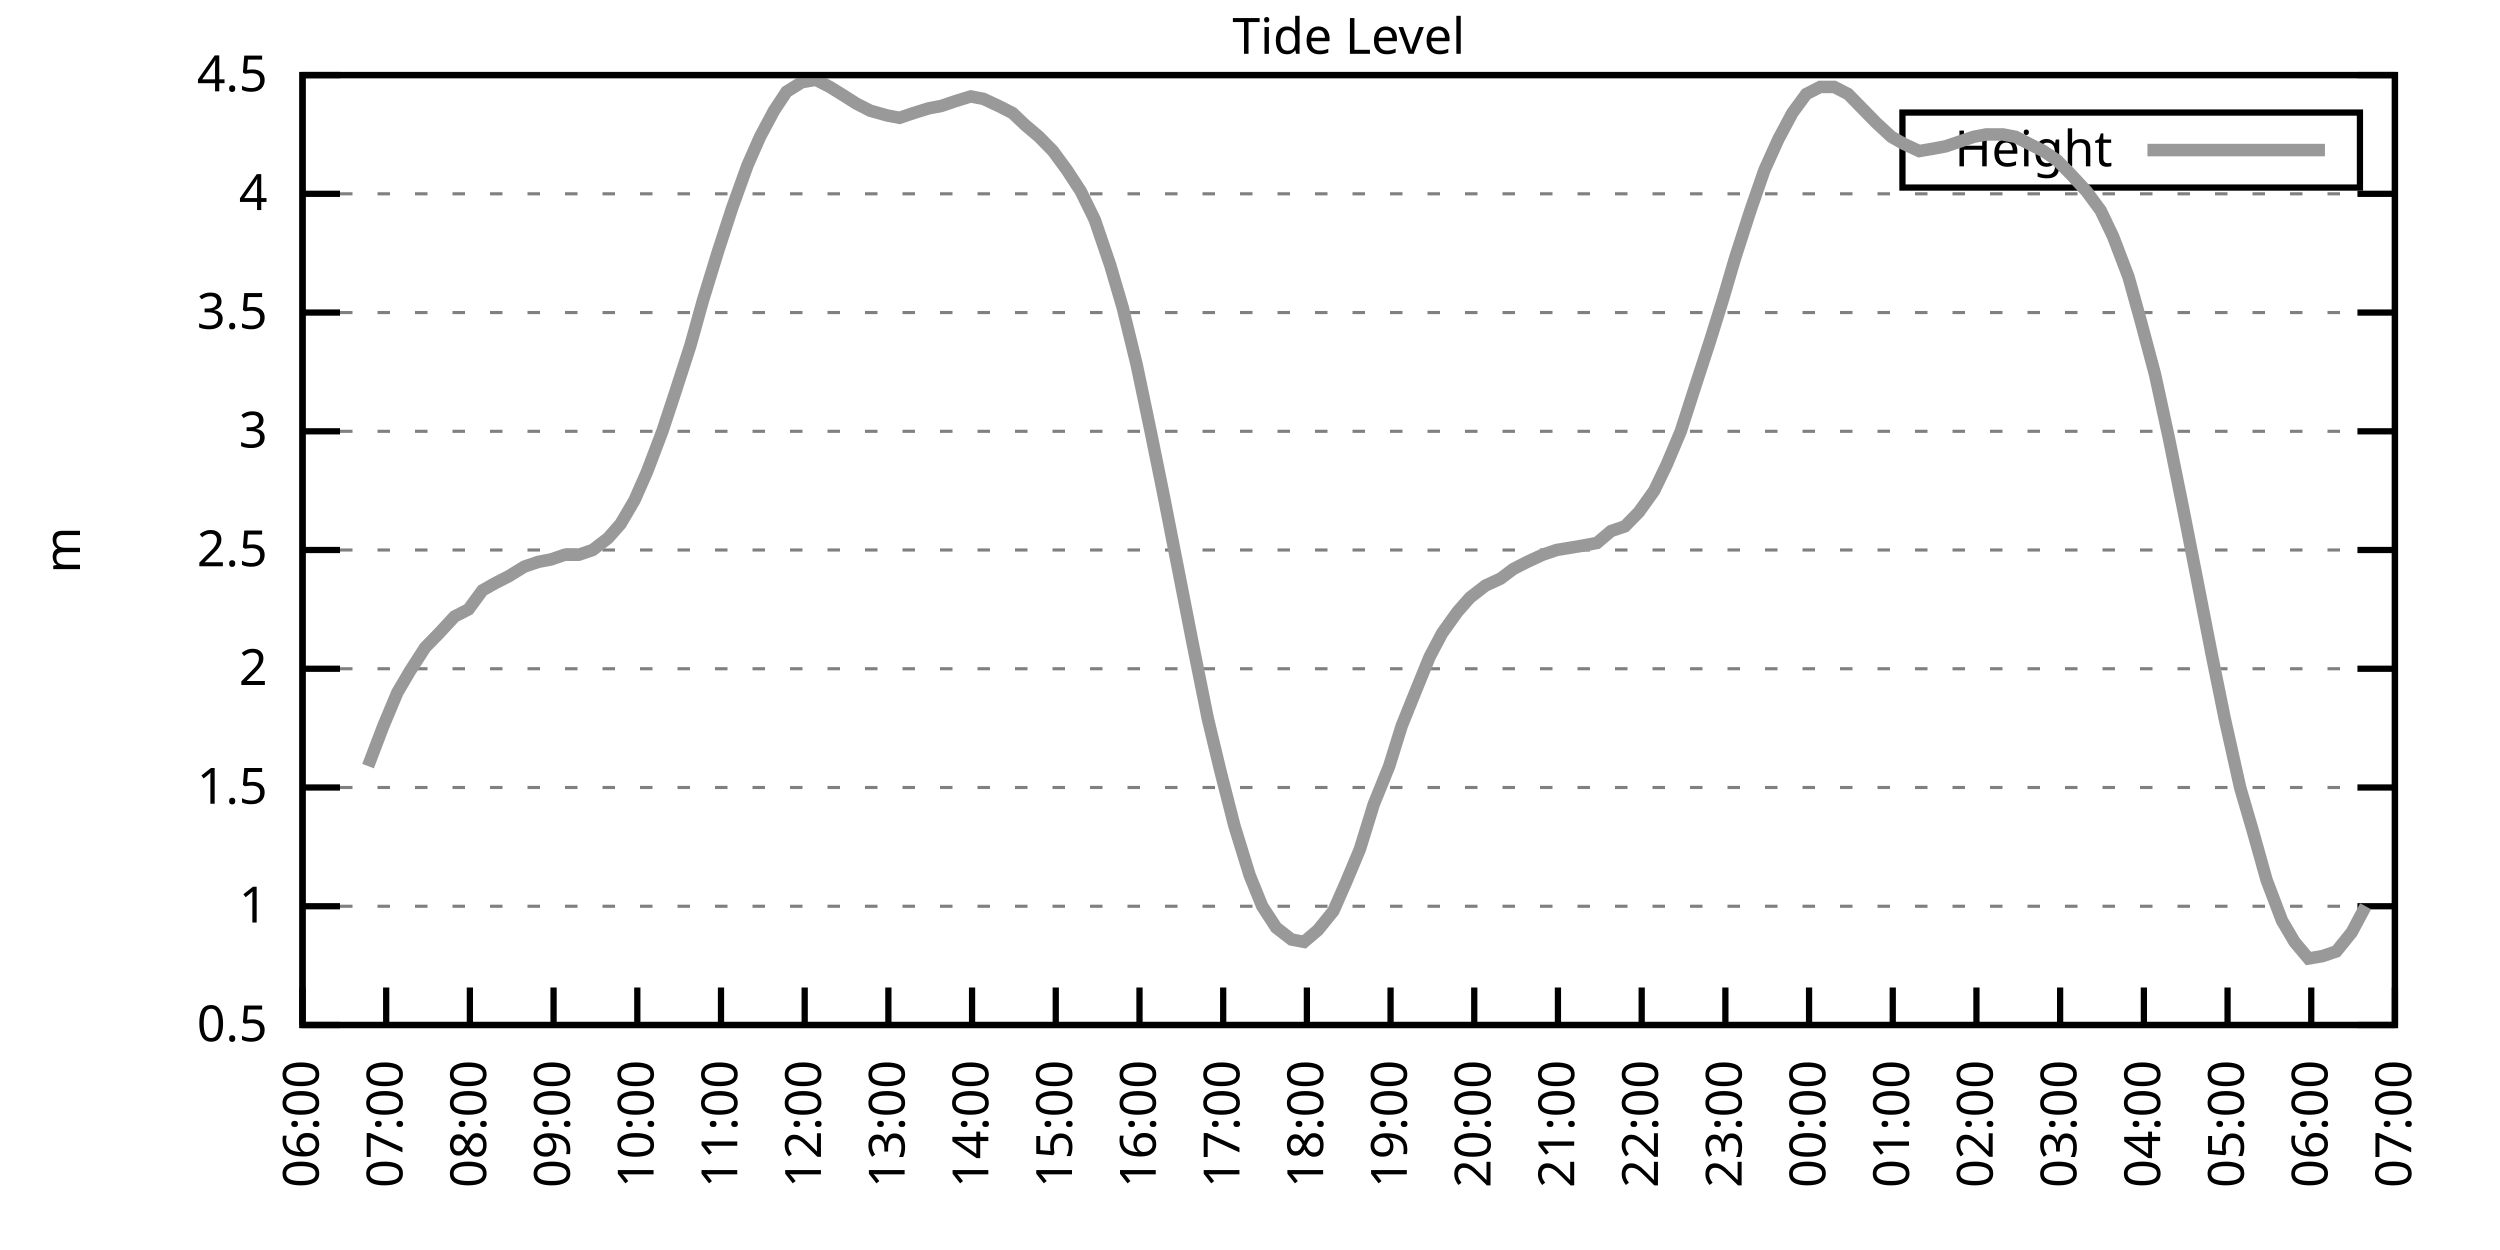
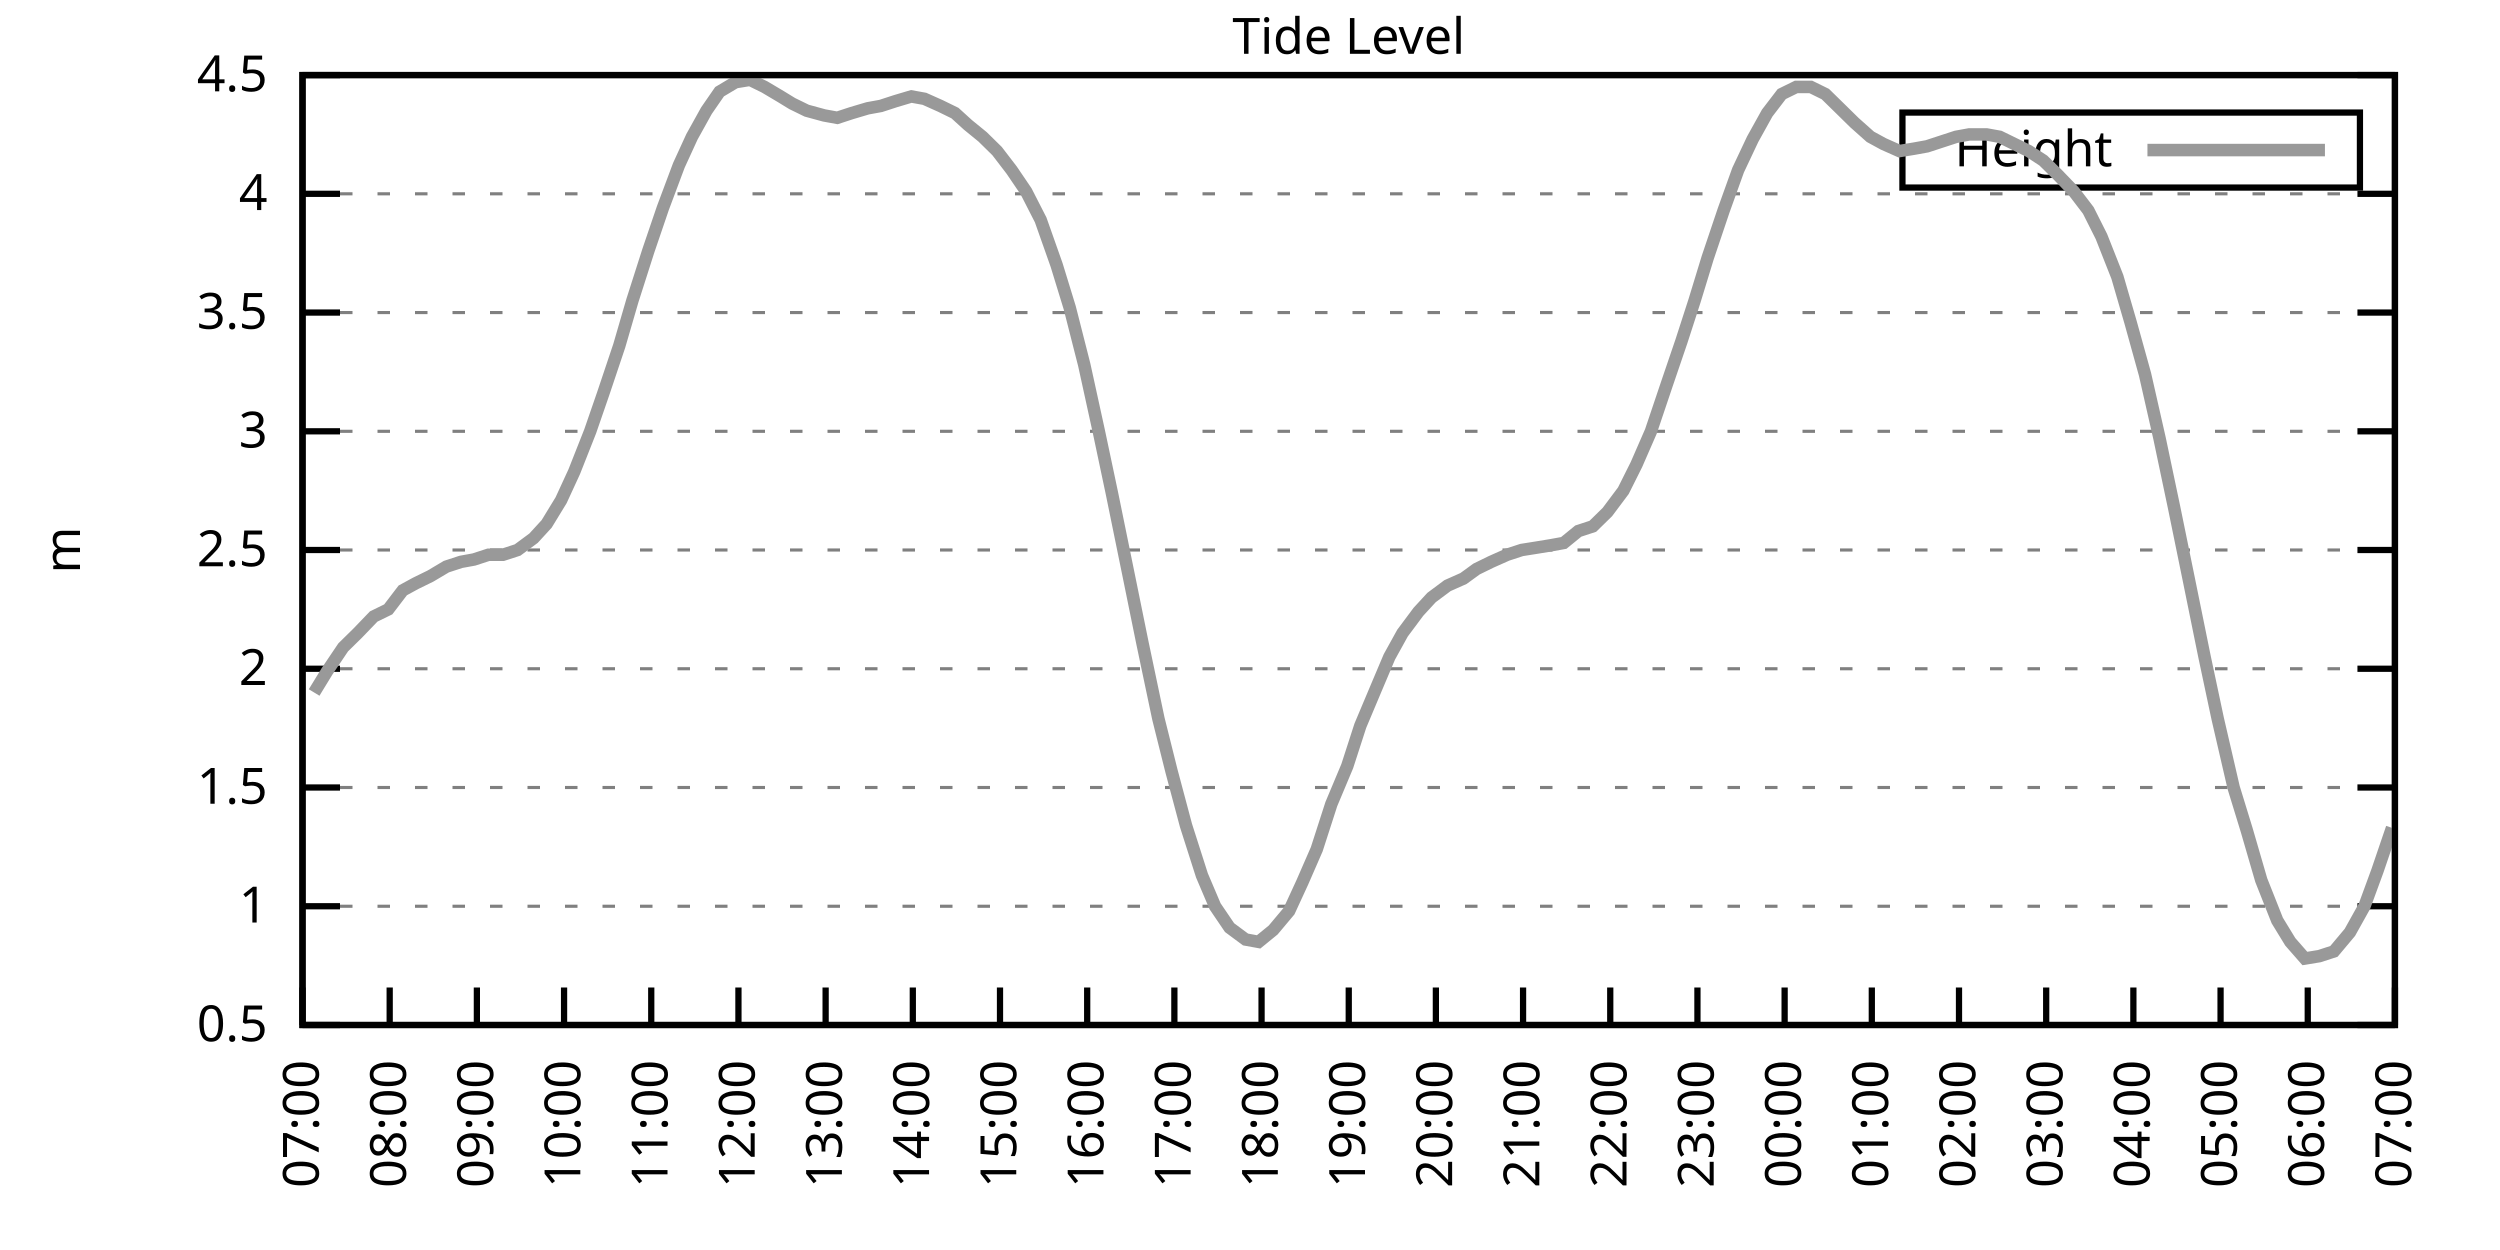
<svg xmlns="http://www.w3.org/2000/svg" xmlns:xlink="http://www.w3.org/1999/xlink" width="400" height="200" viewBox="0 0 400 200">
  <g id="gnuplot_canvas">
    <rect x="0" y="0" width="400" height="200" fill="none" />
    <defs>
      <circle id="gpDot" r="0.5" stroke-width="0.5" stroke="currentColor" />
      <path id="gpPt0" stroke-width="0.333" stroke="currentColor" d="M-1,0 h2 M0,-1 v2" />
      <path id="gpPt1" stroke-width="0.333" stroke="currentColor" d="M-1,-1 L1,1 M1,-1 L-1,1" />
      <path id="gpPt2" stroke-width="0.333" stroke="currentColor" d="M-1,0 L1,0 M0,-1 L0,1 M-1,-1 L1,1 M-1,1 L1,-1" />
      <rect id="gpPt3" stroke-width="0.333" stroke="currentColor" x="-1" y="-1" width="2" height="2" />
      <rect id="gpPt4" stroke-width="0.333" stroke="currentColor" fill="currentColor" x="-1" y="-1" width="2" height="2" />
      <circle id="gpPt5" stroke-width="0.333" stroke="currentColor" cx="0" cy="0" r="1" />
      <use xlink:href="#gpPt5" id="gpPt6" fill="currentColor" stroke="none" />
      <path id="gpPt7" stroke-width="0.333" stroke="currentColor" d="M0,-1.33 L-1.33,0.67 L1.33,0.67 z" />
      <use xlink:href="#gpPt7" id="gpPt8" fill="currentColor" stroke="none" />
      <use xlink:href="#gpPt7" id="gpPt9" stroke="currentColor" transform="rotate(180)" />
      <use xlink:href="#gpPt9" id="gpPt10" fill="currentColor" stroke="none" />
      <use xlink:href="#gpPt3" id="gpPt11" stroke="currentColor" transform="rotate(45)" />
      <use xlink:href="#gpPt11" id="gpPt12" fill="currentColor" stroke="none" />
      <path id="gpPt13" stroke-width="0.333" stroke="currentColor" d="M0,1.330 L1.265,0.411 L0.782,-1.067 L-0.782,-1.076 L-1.265,0.411 z" />
      <use xlink:href="#gpPt13" id="gpPt14" fill="currentColor" stroke="none" />
      <filter id="textbox" filterUnits="objectBoundingBox" x="0" y="0" height="1" width="1">
        <feFlood flood-color="white" flood-opacity="1" result="bgnd" />
        <feComposite in="SourceGraphic" in2="bgnd" operator="atop" />
      </filter>
      <filter id="greybox" filterUnits="objectBoundingBox" x="0" y="0" height="1" width="1">
        <feFlood flood-color="lightgrey" flood-opacity="1" result="grey" />
        <feComposite in="SourceGraphic" in2="grey" operator="atop" />
      </filter>
    </defs>
    <g fill="none" color="white" stroke="currentColor" stroke-width="1.00" stroke-linecap="butt" stroke-linejoin="miter">
</g>
    <g fill="none" color="black" stroke="currentColor" stroke-width="1.00" stroke-linecap="butt" stroke-linejoin="miter">
      <g stroke="none" shape-rendering="crispEdges">
        <polygon fill="rgb(255, 255, 255)" points="48.40,164.00 383.18,164.00 383.18,12.02 48.40,12.02 " />
      </g>
    </g>
    <g fill="none" color="black" stroke="currentColor" stroke-width="1.00" stroke-linecap="butt" stroke-linejoin="miter">
</g>
    <g fill="none" color="black" stroke="black" stroke-width="0.50" stroke-linecap="butt" stroke-linejoin="miter">
</g>
    <g fill="none" color="gray" stroke="currentColor" stroke-width="0.50" stroke-linecap="butt" stroke-linejoin="miter">
      <path stroke="gray" stroke-dasharray="2,4" class="gridline" d="M48.40,164.00 L383.19,164.00  " />
    </g>
    <g fill="none" color="gray" stroke="gray" stroke-width="1.00" stroke-linecap="butt" stroke-linejoin="miter">
</g>
    <g fill="none" color="black" stroke="currentColor" stroke-width="1.00" stroke-linecap="butt" stroke-linejoin="miter">
      <path stroke="black" d="M48.40,164.00 L54.40,164.00 M383.19,164.00 L377.19,164.00  " />
      <g transform="translate(42.80,166.60)" stroke="none" fill="black" font-family="Sans" font-size="8.00" text-anchor="end">
        <text>
          <tspan font-family="Sans"> 0.5</tspan>
        </text>
      </g>
    </g>
    <g fill="none" color="black" stroke="currentColor" stroke-width="1.00" stroke-linecap="butt" stroke-linejoin="miter">
</g>
    <g fill="none" color="black" stroke="black" stroke-width="0.50" stroke-linecap="butt" stroke-linejoin="miter">
</g>
    <g fill="none" color="gray" stroke="currentColor" stroke-width="0.50" stroke-linecap="butt" stroke-linejoin="miter">
      <path stroke="gray" stroke-dasharray="2,4" class="gridline" d="M48.40,145.00 L383.19,145.00  " />
    </g>
    <g fill="none" color="gray" stroke="gray" stroke-width="1.00" stroke-linecap="butt" stroke-linejoin="miter">
</g>
    <g fill="none" color="black" stroke="currentColor" stroke-width="1.00" stroke-linecap="butt" stroke-linejoin="miter">
      <path stroke="black" d="M48.40,145.00 L54.40,145.00 M383.19,145.00 L377.19,145.00  " />
      <g transform="translate(42.80,147.60)" stroke="none" fill="black" font-family="Sans" font-size="8.00" text-anchor="end">
        <text>
          <tspan font-family="Sans"> 1</tspan>
        </text>
      </g>
    </g>
    <g fill="none" color="black" stroke="currentColor" stroke-width="1.00" stroke-linecap="butt" stroke-linejoin="miter">
</g>
    <g fill="none" color="black" stroke="black" stroke-width="0.50" stroke-linecap="butt" stroke-linejoin="miter">
</g>
    <g fill="none" color="gray" stroke="currentColor" stroke-width="0.50" stroke-linecap="butt" stroke-linejoin="miter">
      <path stroke="gray" stroke-dasharray="2,4" class="gridline" d="M48.40,126.00 L383.19,126.00  " />
    </g>
    <g fill="none" color="gray" stroke="gray" stroke-width="1.00" stroke-linecap="butt" stroke-linejoin="miter">
</g>
    <g fill="none" color="black" stroke="currentColor" stroke-width="1.00" stroke-linecap="butt" stroke-linejoin="miter">
      <path stroke="black" d="M48.40,126.00 L54.40,126.00 M383.19,126.00 L377.19,126.00  " />
      <g transform="translate(42.80,128.60)" stroke="none" fill="black" font-family="Sans" font-size="8.00" text-anchor="end">
        <text>
          <tspan font-family="Sans"> 1.5</tspan>
        </text>
      </g>
    </g>
    <g fill="none" color="black" stroke="currentColor" stroke-width="1.00" stroke-linecap="butt" stroke-linejoin="miter">
</g>
    <g fill="none" color="black" stroke="black" stroke-width="0.50" stroke-linecap="butt" stroke-linejoin="miter">
</g>
    <g fill="none" color="gray" stroke="currentColor" stroke-width="0.50" stroke-linecap="butt" stroke-linejoin="miter">
      <path stroke="gray" stroke-dasharray="2,4" class="gridline" d="M48.40,107.00 L383.19,107.00  " />
    </g>
    <g fill="none" color="gray" stroke="gray" stroke-width="1.00" stroke-linecap="butt" stroke-linejoin="miter">
</g>
    <g fill="none" color="black" stroke="currentColor" stroke-width="1.00" stroke-linecap="butt" stroke-linejoin="miter">
      <path stroke="black" d="M48.40,107.00 L54.40,107.00 M383.19,107.00 L377.19,107.00  " />
      <g transform="translate(42.80,109.60)" stroke="none" fill="black" font-family="Sans" font-size="8.00" text-anchor="end">
        <text>
          <tspan font-family="Sans"> 2</tspan>
        </text>
      </g>
    </g>
    <g fill="none" color="black" stroke="currentColor" stroke-width="1.00" stroke-linecap="butt" stroke-linejoin="miter">
</g>
    <g fill="none" color="black" stroke="black" stroke-width="0.50" stroke-linecap="butt" stroke-linejoin="miter">
</g>
    <g fill="none" color="gray" stroke="currentColor" stroke-width="0.50" stroke-linecap="butt" stroke-linejoin="miter">
      <path stroke="gray" stroke-dasharray="2,4" class="gridline" d="M48.40,88.00 L383.19,88.00  " />
    </g>
    <g fill="none" color="gray" stroke="gray" stroke-width="1.00" stroke-linecap="butt" stroke-linejoin="miter">
</g>
    <g fill="none" color="black" stroke="currentColor" stroke-width="1.00" stroke-linecap="butt" stroke-linejoin="miter">
      <path stroke="black" d="M48.40,88.00 L54.40,88.00 M383.19,88.00 L377.19,88.00  " />
      <g transform="translate(42.80,90.60)" stroke="none" fill="black" font-family="Sans" font-size="8.00" text-anchor="end">
        <text>
          <tspan font-family="Sans"> 2.5</tspan>
        </text>
      </g>
    </g>
    <g fill="none" color="black" stroke="currentColor" stroke-width="1.00" stroke-linecap="butt" stroke-linejoin="miter">
</g>
    <g fill="none" color="black" stroke="black" stroke-width="0.50" stroke-linecap="butt" stroke-linejoin="miter">
</g>
    <g fill="none" color="gray" stroke="currentColor" stroke-width="0.50" stroke-linecap="butt" stroke-linejoin="miter">
      <path stroke="gray" stroke-dasharray="2,4" class="gridline" d="M48.40,69.01 L383.19,69.01  " />
    </g>
    <g fill="none" color="gray" stroke="gray" stroke-width="1.00" stroke-linecap="butt" stroke-linejoin="miter">
</g>
    <g fill="none" color="black" stroke="currentColor" stroke-width="1.00" stroke-linecap="butt" stroke-linejoin="miter">
      <path stroke="black" d="M48.40,69.01 L54.40,69.01 M383.19,69.01 L377.19,69.01  " />
      <g transform="translate(42.80,71.61)" stroke="none" fill="black" font-family="Sans" font-size="8.00" text-anchor="end">
        <text>
          <tspan font-family="Sans"> 3</tspan>
        </text>
      </g>
    </g>
    <g fill="none" color="black" stroke="currentColor" stroke-width="1.00" stroke-linecap="butt" stroke-linejoin="miter">
</g>
    <g fill="none" color="black" stroke="black" stroke-width="0.50" stroke-linecap="butt" stroke-linejoin="miter">
</g>
    <g fill="none" color="gray" stroke="currentColor" stroke-width="0.50" stroke-linecap="butt" stroke-linejoin="miter">
      <path stroke="gray" stroke-dasharray="2,4" class="gridline" d="M48.40,50.01 L383.19,50.01  " />
    </g>
    <g fill="none" color="gray" stroke="gray" stroke-width="1.00" stroke-linecap="butt" stroke-linejoin="miter">
</g>
    <g fill="none" color="black" stroke="currentColor" stroke-width="1.00" stroke-linecap="butt" stroke-linejoin="miter">
      <path stroke="black" d="M48.40,50.01 L54.40,50.01 M383.19,50.01 L377.19,50.01  " />
      <g transform="translate(42.80,52.61)" stroke="none" fill="black" font-family="Sans" font-size="8.00" text-anchor="end">
        <text>
          <tspan font-family="Sans"> 3.5</tspan>
        </text>
      </g>
    </g>
    <g fill="none" color="black" stroke="currentColor" stroke-width="1.00" stroke-linecap="butt" stroke-linejoin="miter">
</g>
    <g fill="none" color="black" stroke="black" stroke-width="0.50" stroke-linecap="butt" stroke-linejoin="miter">
</g>
    <g fill="none" color="gray" stroke="currentColor" stroke-width="0.50" stroke-linecap="butt" stroke-linejoin="miter">
      <path stroke="gray" stroke-dasharray="2,4" class="gridline" d="M48.40,31.01 L383.19,31.01  " />
    </g>
    <g fill="none" color="gray" stroke="gray" stroke-width="1.00" stroke-linecap="butt" stroke-linejoin="miter">
</g>
    <g fill="none" color="black" stroke="currentColor" stroke-width="1.00" stroke-linecap="butt" stroke-linejoin="miter">
      <path stroke="black" d="M48.40,31.01 L54.40,31.01 M383.19,31.01 L377.19,31.01  " />
      <g transform="translate(42.80,33.61)" stroke="none" fill="black" font-family="Sans" font-size="8.00" text-anchor="end">
        <text>
          <tspan font-family="Sans"> 4</tspan>
        </text>
      </g>
    </g>
    <g fill="none" color="black" stroke="currentColor" stroke-width="1.00" stroke-linecap="butt" stroke-linejoin="miter">
</g>
    <g fill="none" color="black" stroke="black" stroke-width="0.50" stroke-linecap="butt" stroke-linejoin="miter">
</g>
    <g fill="none" color="gray" stroke="currentColor" stroke-width="0.50" stroke-linecap="butt" stroke-linejoin="miter">
      <path stroke="gray" stroke-dasharray="2,4" class="gridline" d="M48.40,12.01 L383.19,12.01  " />
    </g>
    <g fill="none" color="gray" stroke="gray" stroke-width="1.00" stroke-linecap="butt" stroke-linejoin="miter">
</g>
    <g fill="none" color="black" stroke="currentColor" stroke-width="1.00" stroke-linecap="butt" stroke-linejoin="miter">
      <path stroke="black" d="M48.40,12.01 L54.40,12.01 M383.19,12.01 L377.19,12.01  " />
      <g transform="translate(42.80,14.61)" stroke="none" fill="black" font-family="Sans" font-size="8.00" text-anchor="end">
        <text>
          <tspan font-family="Sans"> 4.5</tspan>
        </text>
      </g>
    </g>
    <g fill="none" color="black" stroke="currentColor" stroke-width="1.00" stroke-linecap="butt" stroke-linejoin="miter">
      <path stroke="black" d="M48.40,164.00 L48.40,158.00  " />
      <g transform="translate(51.00,169.60) rotate(270.00)" stroke="none" fill="black" font-family="Sans" font-size="8.00" text-anchor="end">
        <text>
-           <tspan font-family="Sans">06:00</tspan>
-         </text>
-       </g>
-     </g>
-     <g fill="none" color="black" stroke="currentColor" stroke-width="1.00" stroke-linecap="butt" stroke-linejoin="miter">
-       <path stroke="black" d="M61.79,164.00 L61.79,158.00  " />
-       <g transform="translate(64.39,169.60) rotate(270.00)" stroke="none" fill="black" font-family="Sans" font-size="8.00" text-anchor="end">
-         <text>
          <tspan font-family="Sans">07:00</tspan>
        </text>
      </g>
    </g>
    <g fill="none" color="black" stroke="currentColor" stroke-width="1.00" stroke-linecap="butt" stroke-linejoin="miter">
-       <path stroke="black" d="M75.18,164.00 L75.18,158.00  " />
-       <g transform="translate(77.78,169.60) rotate(270.00)" stroke="none" fill="black" font-family="Sans" font-size="8.00" text-anchor="end">
+       <path stroke="black" d="M62.35,164.00 L62.35,158.00  " />
+       <g transform="translate(64.95,169.60) rotate(270.00)" stroke="none" fill="black" font-family="Sans" font-size="8.00" text-anchor="end">
        <text>
          <tspan font-family="Sans">08:00</tspan>
        </text>
      </g>
    </g>
    <g fill="none" color="black" stroke="currentColor" stroke-width="1.00" stroke-linecap="butt" stroke-linejoin="miter">
-       <path stroke="black" d="M88.57,164.00 L88.57,158.00  " />
-       <g transform="translate(91.17,169.60) rotate(270.00)" stroke="none" fill="black" font-family="Sans" font-size="8.00" text-anchor="end">
+       <path stroke="black" d="M76.30,164.00 L76.30,158.00  " />
+       <g transform="translate(78.90,169.60) rotate(270.00)" stroke="none" fill="black" font-family="Sans" font-size="8.00" text-anchor="end">
        <text>
          <tspan font-family="Sans">09:00</tspan>
        </text>
      </g>
    </g>
    <g fill="none" color="black" stroke="currentColor" stroke-width="1.00" stroke-linecap="butt" stroke-linejoin="miter">
-       <path stroke="black" d="M101.97,164.00 L101.97,158.00  " />
-       <g transform="translate(104.57,169.60) rotate(270.00)" stroke="none" fill="black" font-family="Sans" font-size="8.00" text-anchor="end">
+       <path stroke="black" d="M90.25,164.00 L90.25,158.00  " />
+       <g transform="translate(92.85,169.60) rotate(270.00)" stroke="none" fill="black" font-family="Sans" font-size="8.00" text-anchor="end">
        <text>
          <tspan font-family="Sans">10:00</tspan>
        </text>
      </g>
    </g>
    <g fill="none" color="black" stroke="currentColor" stroke-width="1.00" stroke-linecap="butt" stroke-linejoin="miter">
-       <path stroke="black" d="M115.36,164.00 L115.36,158.00  " />
-       <g transform="translate(117.96,169.60) rotate(270.00)" stroke="none" fill="black" font-family="Sans" font-size="8.00" text-anchor="end">
+       <path stroke="black" d="M104.20,164.00 L104.20,158.00  " />
+       <g transform="translate(106.80,169.60) rotate(270.00)" stroke="none" fill="black" font-family="Sans" font-size="8.00" text-anchor="end">
        <text>
          <tspan font-family="Sans">11:00</tspan>
        </text>
      </g>
    </g>
    <g fill="none" color="black" stroke="currentColor" stroke-width="1.00" stroke-linecap="butt" stroke-linejoin="miter">
-       <path stroke="black" d="M128.75,164.00 L128.75,158.00  " />
-       <g transform="translate(131.35,169.60) rotate(270.00)" stroke="none" fill="black" font-family="Sans" font-size="8.00" text-anchor="end">
+       <path stroke="black" d="M118.15,164.00 L118.15,158.00  " />
+       <g transform="translate(120.75,169.60) rotate(270.00)" stroke="none" fill="black" font-family="Sans" font-size="8.00" text-anchor="end">
        <text>
          <tspan font-family="Sans">12:00</tspan>
        </text>
      </g>
    </g>
    <g fill="none" color="black" stroke="currentColor" stroke-width="1.00" stroke-linecap="butt" stroke-linejoin="miter">
-       <path stroke="black" d="M142.14,164.00 L142.14,158.00  " />
-       <g transform="translate(144.74,169.60) rotate(270.00)" stroke="none" fill="black" font-family="Sans" font-size="8.00" text-anchor="end">
+       <path stroke="black" d="M132.10,164.00 L132.10,158.00  " />
+       <g transform="translate(134.70,169.60) rotate(270.00)" stroke="none" fill="black" font-family="Sans" font-size="8.00" text-anchor="end">
        <text>
          <tspan font-family="Sans">13:00</tspan>
        </text>
      </g>
    </g>
    <g fill="none" color="black" stroke="currentColor" stroke-width="1.00" stroke-linecap="butt" stroke-linejoin="miter">
-       <path stroke="black" d="M155.53,164.00 L155.53,158.00  " />
-       <g transform="translate(158.13,169.60) rotate(270.00)" stroke="none" fill="black" font-family="Sans" font-size="8.00" text-anchor="end">
+       <path stroke="black" d="M146.05,164.00 L146.05,158.00  " />
+       <g transform="translate(148.65,169.60) rotate(270.00)" stroke="none" fill="black" font-family="Sans" font-size="8.00" text-anchor="end">
        <text>
          <tspan font-family="Sans">14:00</tspan>
        </text>
      </g>
    </g>
    <g fill="none" color="black" stroke="currentColor" stroke-width="1.00" stroke-linecap="butt" stroke-linejoin="miter">
-       <path stroke="black" d="M168.92,164.00 L168.92,158.00  " />
-       <g transform="translate(171.52,169.60) rotate(270.00)" stroke="none" fill="black" font-family="Sans" font-size="8.00" text-anchor="end">
+       <path stroke="black" d="M160.00,164.00 L160.00,158.00  " />
+       <g transform="translate(162.60,169.60) rotate(270.00)" stroke="none" fill="black" font-family="Sans" font-size="8.00" text-anchor="end">
        <text>
          <tspan font-family="Sans">15:00</tspan>
        </text>
      </g>
    </g>
    <g fill="none" color="black" stroke="currentColor" stroke-width="1.00" stroke-linecap="butt" stroke-linejoin="miter">
-       <path stroke="black" d="M182.32,164.00 L182.32,158.00  " />
-       <g transform="translate(184.92,169.60) rotate(270.00)" stroke="none" fill="black" font-family="Sans" font-size="8.00" text-anchor="end">
+       <path stroke="black" d="M173.95,164.00 L173.95,158.00  " />
+       <g transform="translate(176.55,169.60) rotate(270.00)" stroke="none" fill="black" font-family="Sans" font-size="8.00" text-anchor="end">
        <text>
          <tspan font-family="Sans">16:00</tspan>
        </text>
      </g>
    </g>
    <g fill="none" color="black" stroke="currentColor" stroke-width="1.00" stroke-linecap="butt" stroke-linejoin="miter">
-       <path stroke="black" d="M195.71,164.00 L195.71,158.00  " />
-       <g transform="translate(198.31,169.60) rotate(270.00)" stroke="none" fill="black" font-family="Sans" font-size="8.00" text-anchor="end">
+       <path stroke="black" d="M187.90,164.00 L187.90,158.00  " />
+       <g transform="translate(190.50,169.60) rotate(270.00)" stroke="none" fill="black" font-family="Sans" font-size="8.00" text-anchor="end">
        <text>
          <tspan font-family="Sans">17:00</tspan>
        </text>
      </g>
    </g>
    <g fill="none" color="black" stroke="currentColor" stroke-width="1.00" stroke-linecap="butt" stroke-linejoin="miter">
-       <path stroke="black" d="M209.10,164.00 L209.10,158.00  " />
-       <g transform="translate(211.70,169.60) rotate(270.00)" stroke="none" fill="black" font-family="Sans" font-size="8.00" text-anchor="end">
+       <path stroke="black" d="M201.85,164.00 L201.85,158.00  " />
+       <g transform="translate(204.45,169.60) rotate(270.00)" stroke="none" fill="black" font-family="Sans" font-size="8.00" text-anchor="end">
        <text>
          <tspan font-family="Sans">18:00</tspan>
        </text>
      </g>
    </g>
    <g fill="none" color="black" stroke="currentColor" stroke-width="1.00" stroke-linecap="butt" stroke-linejoin="miter">
-       <path stroke="black" d="M222.49,164.00 L222.49,158.00  " />
-       <g transform="translate(225.09,169.60) rotate(270.00)" stroke="none" fill="black" font-family="Sans" font-size="8.00" text-anchor="end">
+       <path stroke="black" d="M215.80,164.00 L215.80,158.00  " />
+       <g transform="translate(218.40,169.60) rotate(270.00)" stroke="none" fill="black" font-family="Sans" font-size="8.00" text-anchor="end">
        <text>
          <tspan font-family="Sans">19:00</tspan>
        </text>
      </g>
    </g>
    <g fill="none" color="black" stroke="currentColor" stroke-width="1.00" stroke-linecap="butt" stroke-linejoin="miter">
-       <path stroke="black" d="M235.88,164.00 L235.88,158.00  " />
-       <g transform="translate(238.48,169.60) rotate(270.00)" stroke="none" fill="black" font-family="Sans" font-size="8.00" text-anchor="end">
+       <path stroke="black" d="M229.74,164.00 L229.74,158.00  " />
+       <g transform="translate(232.34,169.60) rotate(270.00)" stroke="none" fill="black" font-family="Sans" font-size="8.00" text-anchor="end">
        <text>
          <tspan font-family="Sans">20:00</tspan>
        </text>
      </g>
    </g>
    <g fill="none" color="black" stroke="currentColor" stroke-width="1.00" stroke-linecap="butt" stroke-linejoin="miter">
-       <path stroke="black" d="M249.27,164.00 L249.27,158.00  " />
-       <g transform="translate(251.87,169.60) rotate(270.00)" stroke="none" fill="black" font-family="Sans" font-size="8.00" text-anchor="end">
+       <path stroke="black" d="M243.69,164.00 L243.69,158.00  " />
+       <g transform="translate(246.29,169.60) rotate(270.00)" stroke="none" fill="black" font-family="Sans" font-size="8.00" text-anchor="end">
        <text>
          <tspan font-family="Sans">21:00</tspan>
        </text>
      </g>
    </g>
    <g fill="none" color="black" stroke="currentColor" stroke-width="1.00" stroke-linecap="butt" stroke-linejoin="miter">
-       <path stroke="black" d="M262.67,164.00 L262.67,158.00  " />
-       <g transform="translate(265.27,169.60) rotate(270.00)" stroke="none" fill="black" font-family="Sans" font-size="8.00" text-anchor="end">
+       <path stroke="black" d="M257.64,164.00 L257.64,158.00  " />
+       <g transform="translate(260.24,169.60) rotate(270.00)" stroke="none" fill="black" font-family="Sans" font-size="8.00" text-anchor="end">
        <text>
          <tspan font-family="Sans">22:00</tspan>
        </text>
      </g>
    </g>
    <g fill="none" color="black" stroke="currentColor" stroke-width="1.00" stroke-linecap="butt" stroke-linejoin="miter">
-       <path stroke="black" d="M276.06,164.00 L276.06,158.00  " />
-       <g transform="translate(278.66,169.60) rotate(270.00)" stroke="none" fill="black" font-family="Sans" font-size="8.00" text-anchor="end">
+       <path stroke="black" d="M271.59,164.00 L271.59,158.00  " />
+       <g transform="translate(274.19,169.60) rotate(270.00)" stroke="none" fill="black" font-family="Sans" font-size="8.00" text-anchor="end">
        <text>
          <tspan font-family="Sans">23:00</tspan>
        </text>
      </g>
    </g>
    <g fill="none" color="black" stroke="currentColor" stroke-width="1.00" stroke-linecap="butt" stroke-linejoin="miter">
-       <path stroke="black" d="M289.45,164.00 L289.45,158.00  " />
-       <g transform="translate(292.05,169.60) rotate(270.00)" stroke="none" fill="black" font-family="Sans" font-size="8.00" text-anchor="end">
+       <path stroke="black" d="M285.54,164.00 L285.54,158.00  " />
+       <g transform="translate(288.14,169.60) rotate(270.00)" stroke="none" fill="black" font-family="Sans" font-size="8.00" text-anchor="end">
        <text>
          <tspan font-family="Sans">00:00</tspan>
        </text>
      </g>
    </g>
    <g fill="none" color="black" stroke="currentColor" stroke-width="1.00" stroke-linecap="butt" stroke-linejoin="miter">
-       <path stroke="black" d="M302.84,164.00 L302.84,158.00  " />
-       <g transform="translate(305.44,169.60) rotate(270.00)" stroke="none" fill="black" font-family="Sans" font-size="8.00" text-anchor="end">
+       <path stroke="black" d="M299.49,164.00 L299.49,158.00  " />
+       <g transform="translate(302.09,169.60) rotate(270.00)" stroke="none" fill="black" font-family="Sans" font-size="8.00" text-anchor="end">
        <text>
          <tspan font-family="Sans">01:00</tspan>
        </text>
      </g>
    </g>
    <g fill="none" color="black" stroke="currentColor" stroke-width="1.00" stroke-linecap="butt" stroke-linejoin="miter">
-       <path stroke="black" d="M316.23,164.00 L316.23,158.00  " />
-       <g transform="translate(318.83,169.60) rotate(270.00)" stroke="none" fill="black" font-family="Sans" font-size="8.00" text-anchor="end">
+       <path stroke="black" d="M313.44,164.00 L313.44,158.00  " />
+       <g transform="translate(316.04,169.60) rotate(270.00)" stroke="none" fill="black" font-family="Sans" font-size="8.00" text-anchor="end">
        <text>
          <tspan font-family="Sans">02:00</tspan>
        </text>
      </g>
    </g>
    <g fill="none" color="black" stroke="currentColor" stroke-width="1.00" stroke-linecap="butt" stroke-linejoin="miter">
-       <path stroke="black" d="M329.62,164.00 L329.62,158.00  " />
-       <g transform="translate(332.22,169.60) rotate(270.00)" stroke="none" fill="black" font-family="Sans" font-size="8.00" text-anchor="end">
+       <path stroke="black" d="M327.39,164.00 L327.39,158.00  " />
+       <g transform="translate(329.99,169.60) rotate(270.00)" stroke="none" fill="black" font-family="Sans" font-size="8.00" text-anchor="end">
        <text>
          <tspan font-family="Sans">03:00</tspan>
        </text>
      </g>
    </g>
    <g fill="none" color="black" stroke="currentColor" stroke-width="1.00" stroke-linecap="butt" stroke-linejoin="miter">
-       <path stroke="black" d="M343.02,164.00 L343.02,158.00  " />
-       <g transform="translate(345.62,169.60) rotate(270.00)" stroke="none" fill="black" font-family="Sans" font-size="8.00" text-anchor="end">
+       <path stroke="black" d="M341.34,164.00 L341.34,158.00  " />
+       <g transform="translate(343.94,169.60) rotate(270.00)" stroke="none" fill="black" font-family="Sans" font-size="8.00" text-anchor="end">
        <text>
          <tspan font-family="Sans">04:00</tspan>
        </text>
      </g>
    </g>
    <g fill="none" color="black" stroke="currentColor" stroke-width="1.00" stroke-linecap="butt" stroke-linejoin="miter">
-       <path stroke="black" d="M356.41,164.00 L356.41,158.00  " />
-       <g transform="translate(359.01,169.60) rotate(270.00)" stroke="none" fill="black" font-family="Sans" font-size="8.00" text-anchor="end">
+       <path stroke="black" d="M355.29,164.00 L355.29,158.00  " />
+       <g transform="translate(357.89,169.60) rotate(270.00)" stroke="none" fill="black" font-family="Sans" font-size="8.00" text-anchor="end">
        <text>
          <tspan font-family="Sans">05:00</tspan>
        </text>
      </g>
    </g>
    <g fill="none" color="black" stroke="currentColor" stroke-width="1.00" stroke-linecap="butt" stroke-linejoin="miter">
-       <path stroke="black" d="M369.80,164.00 L369.80,158.00  " />
-       <g transform="translate(372.40,169.60) rotate(270.00)" stroke="none" fill="black" font-family="Sans" font-size="8.00" text-anchor="end">
+       <path stroke="black" d="M369.24,164.00 L369.24,158.00  " />
+       <g transform="translate(371.84,169.60) rotate(270.00)" stroke="none" fill="black" font-family="Sans" font-size="8.00" text-anchor="end">
        <text>
          <tspan font-family="Sans">06:00</tspan>
        </text>
      </g>
    </g>
    <g fill="none" color="black" stroke="currentColor" stroke-width="1.00" stroke-linecap="butt" stroke-linejoin="miter">
      <path stroke="black" d="M383.19,164.00 L383.19,158.00  " />
      <g transform="translate(385.79,169.60) rotate(270.00)" stroke="none" fill="black" font-family="Sans" font-size="8.00" text-anchor="end">
        <text>
          <tspan font-family="Sans">07:00</tspan>
        </text>
      </g>
    </g>
    <g fill="none" color="black" stroke="currentColor" stroke-width="1.00" stroke-linecap="butt" stroke-linejoin="miter">
</g>
    <g fill="none" color="black" stroke="currentColor" stroke-width="1.00" stroke-linecap="butt" stroke-linejoin="miter">
      <path stroke="black" d="M48.40,12.01 L48.40,164.00 L383.19,164.00 L383.19,12.01 L48.40,12.01 Z  " />
    </g>
    <g fill="none" color="black" stroke="currentColor" stroke-width="1.00" stroke-linecap="butt" stroke-linejoin="miter">
</g>
    <g fill="none" color="black" stroke="currentColor" stroke-width="1.00" stroke-linecap="butt" stroke-linejoin="miter">
      <path stroke="black" d="M304.39,30.01 L304.39,18.01 L377.59,18.01 L377.59,30.01 L304.39,30.01 Z  " />
    </g>
    <g id="Tide_level_plot_1">
      <g fill="none" color="white" stroke="black" stroke-width="2.00" stroke-linecap="butt" stroke-linejoin="miter">
</g>
      <g fill="none" color="black" stroke="currentColor" stroke-width="2.00" stroke-linecap="butt" stroke-linejoin="miter">
        <g transform="translate(337.99,26.61)" stroke="none" fill="black" font-family="Sans" font-size="8.00" text-anchor="end">
          <text>
            <tspan font-family="Sans">Height</tspan>
          </text>
        </g>
      </g>
      <g fill="none" color="black" stroke="currentColor" stroke-width="2.00" stroke-linecap="butt" stroke-linejoin="miter">
-         <path stroke="rgb(153, 153, 153)" d="M343.59,24.01 L371.99,24.01 M58.89,122.58 L61.35,116.12 L63.58,110.80 L65.59,107.38 L68.04,103.58 L70.27,101.30   L72.73,98.64 L74.96,97.50 L77.19,94.46 L79.20,93.32 L81.43,92.18 L83.89,90.66 L86.12,89.90 L88.13,89.52   L90.36,88.76 L92.59,88.76 L94.82,88.00 L97.28,86.11 L99.29,83.83 L101.52,80.03 L103.53,75.47 L105.98,69.01   L107.99,62.93 L110.45,55.33 L112.46,48.11 L114.91,40.13 L117.14,33.29 L119.60,26.45 L121.61,21.89 L123.84,17.71   L125.85,14.67 L128.30,13.15 L130.54,12.77 L132.77,13.91 L135.22,15.43 L137.01,16.57 L139.24,17.71 L141.92,18.47   L143.93,18.85 L146.16,18.09 L148.61,17.33 L150.62,16.95 L152.85,16.19 L155.31,15.43 L157.32,15.81 L159.77,16.95   L162.01,18.09 L164.01,19.99 L166.25,21.89 L168.48,24.17 L170.71,27.21 L172.94,30.63 L175.17,35.19 L177.63,42.41   L179.64,49.25 L181.87,58.37 L184.10,69.01 L186.11,78.89 L188.57,91.42 L190.80,102.82 L193.25,114.98 L195.26,123.34   L197.49,132.08 L199.95,140.06 L201.96,145.00 L204.19,148.42 L206.64,150.32 L208.65,150.70 L210.88,148.80 L213.34,145.76   L215.35,141.20 L217.58,135.88 L219.81,128.66 L222.27,122.58 L224.28,116.12 L226.73,110.04 L228.74,105.10 L230.75,101.30   L233.20,97.88 L235.21,95.60 L237.67,93.70 L240.12,92.56 L242.13,91.04 L244.36,89.90 L246.82,88.76 L249.05,88.00   L251.28,87.63 L253.51,87.25 L255.52,86.87 L257.76,84.97 L259.99,84.21 L262.22,81.93 L264.67,78.51 L266.68,74.33   L268.92,69.01 L271.37,61.41 L273.60,54.57 L275.61,48.11 L277.62,41.27 L280.07,33.67 L282.31,27.21 L284.54,22.27   L286.77,18.09 L289.00,15.05 L291.23,13.91 L293.47,13.91 L295.70,15.05 L297.93,17.33 L300.16,19.61 L302.62,21.89   L304.63,23.03 L307.08,24.17 L309.31,23.79 L311.32,23.41 L313.55,22.65 L315.79,21.89 L317.79,21.51 L320.47,21.51   L322.48,21.89 L324.71,23.03 L326.95,24.17 L329.18,25.69 L331.41,27.97 L333.86,30.63 L336.10,33.67 L338.10,37.85   L340.56,44.31 L342.57,51.53 L344.80,59.89 L347.03,70.15 L349.26,81.17 L351.50,92.56 L353.95,105.10 L355.96,114.98   L358.42,126.00 L360.42,132.84 L362.66,140.82 L365.11,147.28 L367.12,150.70 L369.35,153.36 L371.58,152.98 L373.82,152.22   L376.27,149.18 L378.50,145.00  " />
+         <path stroke="rgb(153, 153, 153)" d="M343.59,24.01 L371.99,24.01 M50.26,110.80 L52.35,107.38 L54.91,103.58 L57.23,101.30 L59.79,98.64 L62.12,97.50   L64.44,94.46 L66.53,93.32 L68.86,92.18 L71.42,90.66 L73.74,89.90 L75.83,89.52 L78.16,88.76 L80.48,88.76   L82.81,88.00 L85.37,86.11 L87.46,83.83 L89.78,80.03 L91.88,75.47 L94.43,69.01 L96.53,62.93 L99.08,55.33   L101.18,48.11 L103.73,40.13 L106.06,33.29 L108.62,26.45 L110.71,21.89 L113.03,17.71 L115.13,14.67 L117.68,13.15   L120.01,12.77 L122.33,13.91 L124.89,15.43 L126.75,16.57 L129.08,17.71 L131.87,18.47 L133.96,18.85 L136.28,18.09   L138.84,17.33 L140.93,16.95 L143.26,16.19 L145.81,15.43 L147.91,15.81 L150.46,16.95 L152.79,18.09 L154.88,19.99   L157.21,21.89 L159.53,24.17 L161.86,27.21 L164.18,30.63 L166.51,35.19 L169.06,42.41 L171.16,49.25 L173.48,58.37   L175.81,69.01 L177.90,78.89 L180.46,91.42 L182.78,102.82 L185.34,114.98 L187.43,123.34 L189.76,132.08 L192.31,140.06   L194.41,145.00 L196.73,148.42 L199.29,150.32 L201.38,150.70 L203.71,148.80 L206.26,145.76 L208.36,141.20 L210.68,135.88   L213.01,128.66 L215.56,122.58 L217.65,116.12 L220.21,110.04 L222.30,105.10 L224.40,101.30 L226.95,97.88 L229.05,95.60   L231.60,93.70 L234.16,92.56 L236.25,91.04 L238.58,89.90 L241.14,88.76 L243.46,88.00 L245.79,87.63 L248.11,87.25   L250.20,86.87 L252.53,84.97 L254.85,84.21 L257.18,81.93 L259.74,78.51 L261.83,74.33 L264.15,69.01 L266.71,61.41   L269.04,54.57 L271.13,48.11 L273.22,41.27 L275.78,33.67 L278.10,27.21 L280.43,22.27 L282.75,18.09 L285.08,15.05   L287.40,13.91 L289.73,13.91 L292.05,15.05 L294.38,17.33 L296.70,19.61 L299.26,21.89 L301.35,23.03 L303.91,24.17   L306.23,23.79 L308.33,23.41 L310.65,22.65 L312.98,21.89 L315.07,21.51 L317.86,21.51 L319.95,21.89 L322.28,23.03   L324.60,24.17 L326.93,25.69 L329.25,27.97 L331.81,30.63 L334.13,33.67 L336.23,37.85 L338.78,44.31 L340.88,51.53   L343.20,59.89 L345.53,70.15 L347.85,81.17 L350.18,92.56 L352.73,105.10 L354.83,114.98 L357.38,126.00 L359.48,132.84   L361.80,140.82 L364.36,147.28 L366.45,150.70 L368.78,153.36 L371.10,152.98 L373.43,152.22 L375.98,149.18 L378.31,145.00   L380.40,139.30 L382.73,132.46  " />
      </g>
    </g>
    <g fill="none" color="black" stroke="currentColor" stroke-width="2.00" stroke-linecap="butt" stroke-linejoin="miter">
</g>
    <g fill="none" color="black" stroke="black" stroke-width="1.00" stroke-linecap="butt" stroke-linejoin="miter">
</g>
    <g fill="none" color="black" stroke="currentColor" stroke-width="1.00" stroke-linecap="butt" stroke-linejoin="miter">
      <path stroke="black" d="M48.40,12.01 L48.40,164.00 L383.19,164.00 L383.19,12.01 L48.40,12.01 Z  " />
      <g transform="translate(12.80,88.01) rotate(270.00)" stroke="none" fill="black" font-family="Sans" font-size="8.00" text-anchor="middle">
        <text>
          <tspan font-family="Sans">m</tspan>
        </text>
      </g>
    </g>
    <g fill="none" color="black" stroke="currentColor" stroke-width="1.00" stroke-linecap="butt" stroke-linejoin="miter">
</g>
    <g fill="none" color="black" stroke="currentColor" stroke-width="1.00" stroke-linecap="butt" stroke-linejoin="miter">
      <g transform="translate(215.79,8.61)" stroke="none" fill="black" font-family="Sans" font-size="8.00" text-anchor="middle">
        <text>
          <tspan font-family="Sans">Tide Level</tspan>
        </text>
      </g>
    </g>
    <g fill="none" color="black" stroke="currentColor" stroke-width="1.00" stroke-linecap="butt" stroke-linejoin="miter">
</g>
  </g>
</svg>
